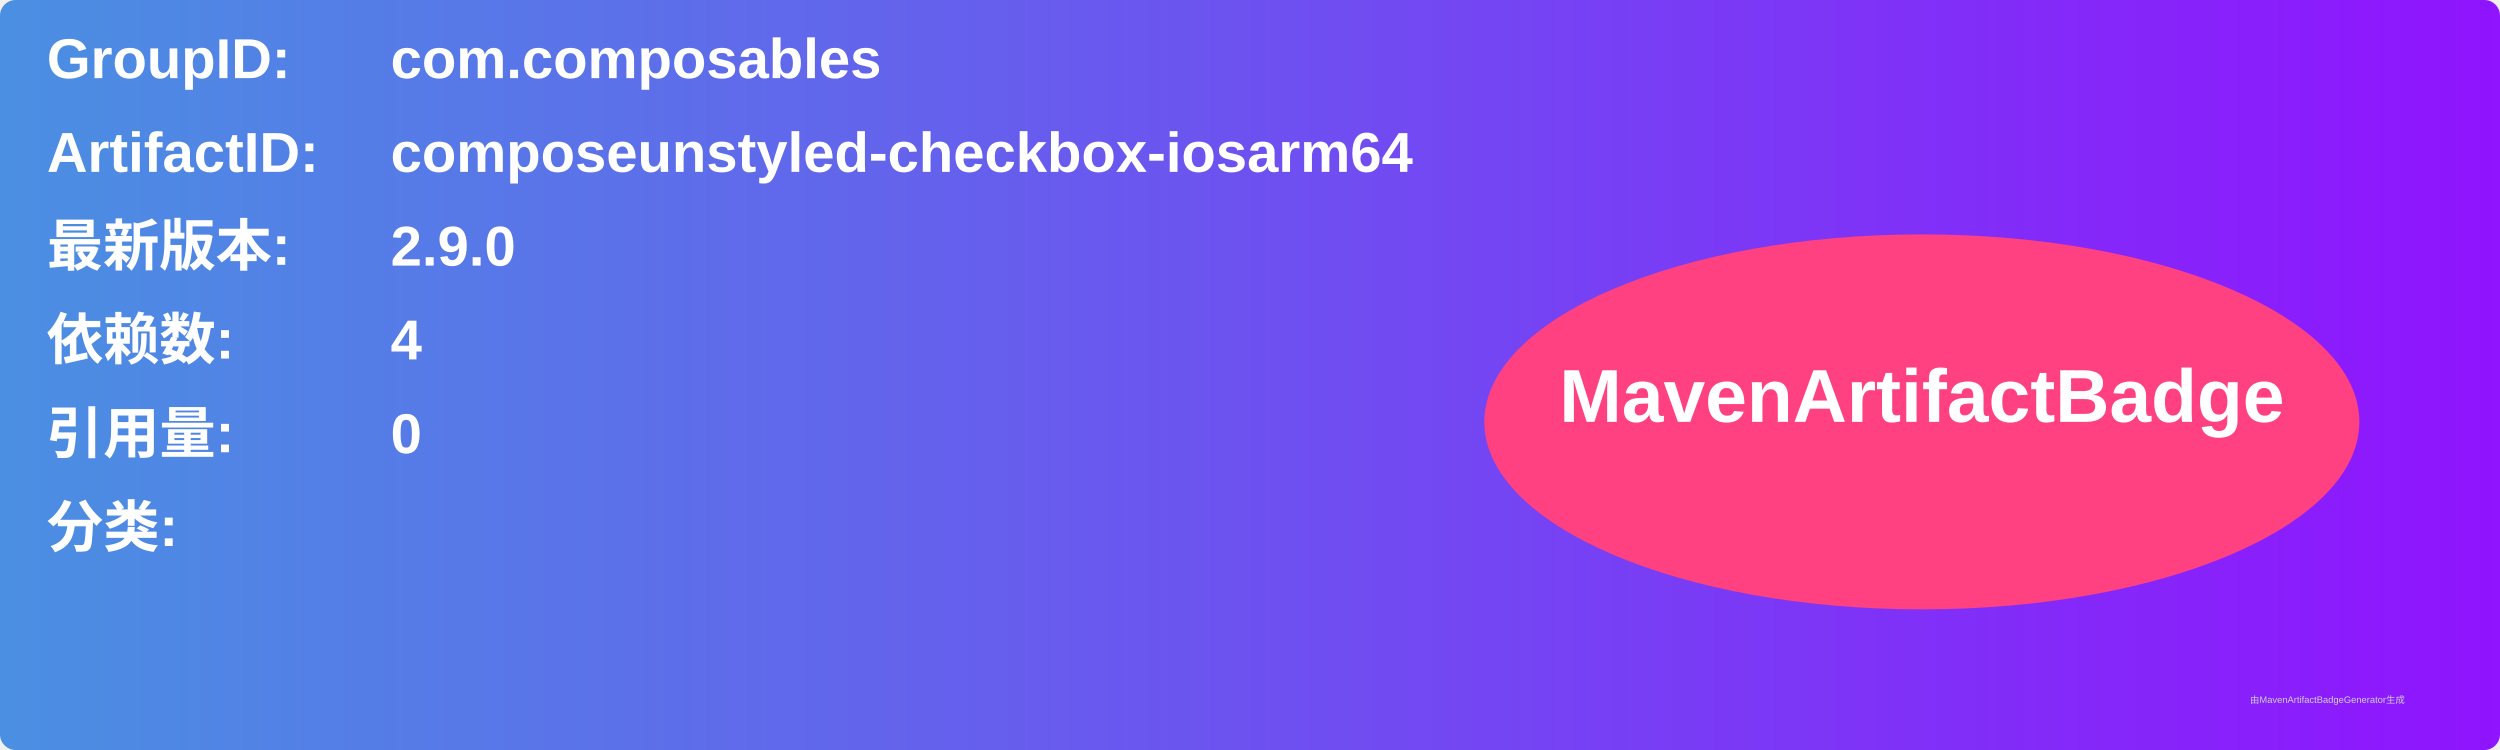
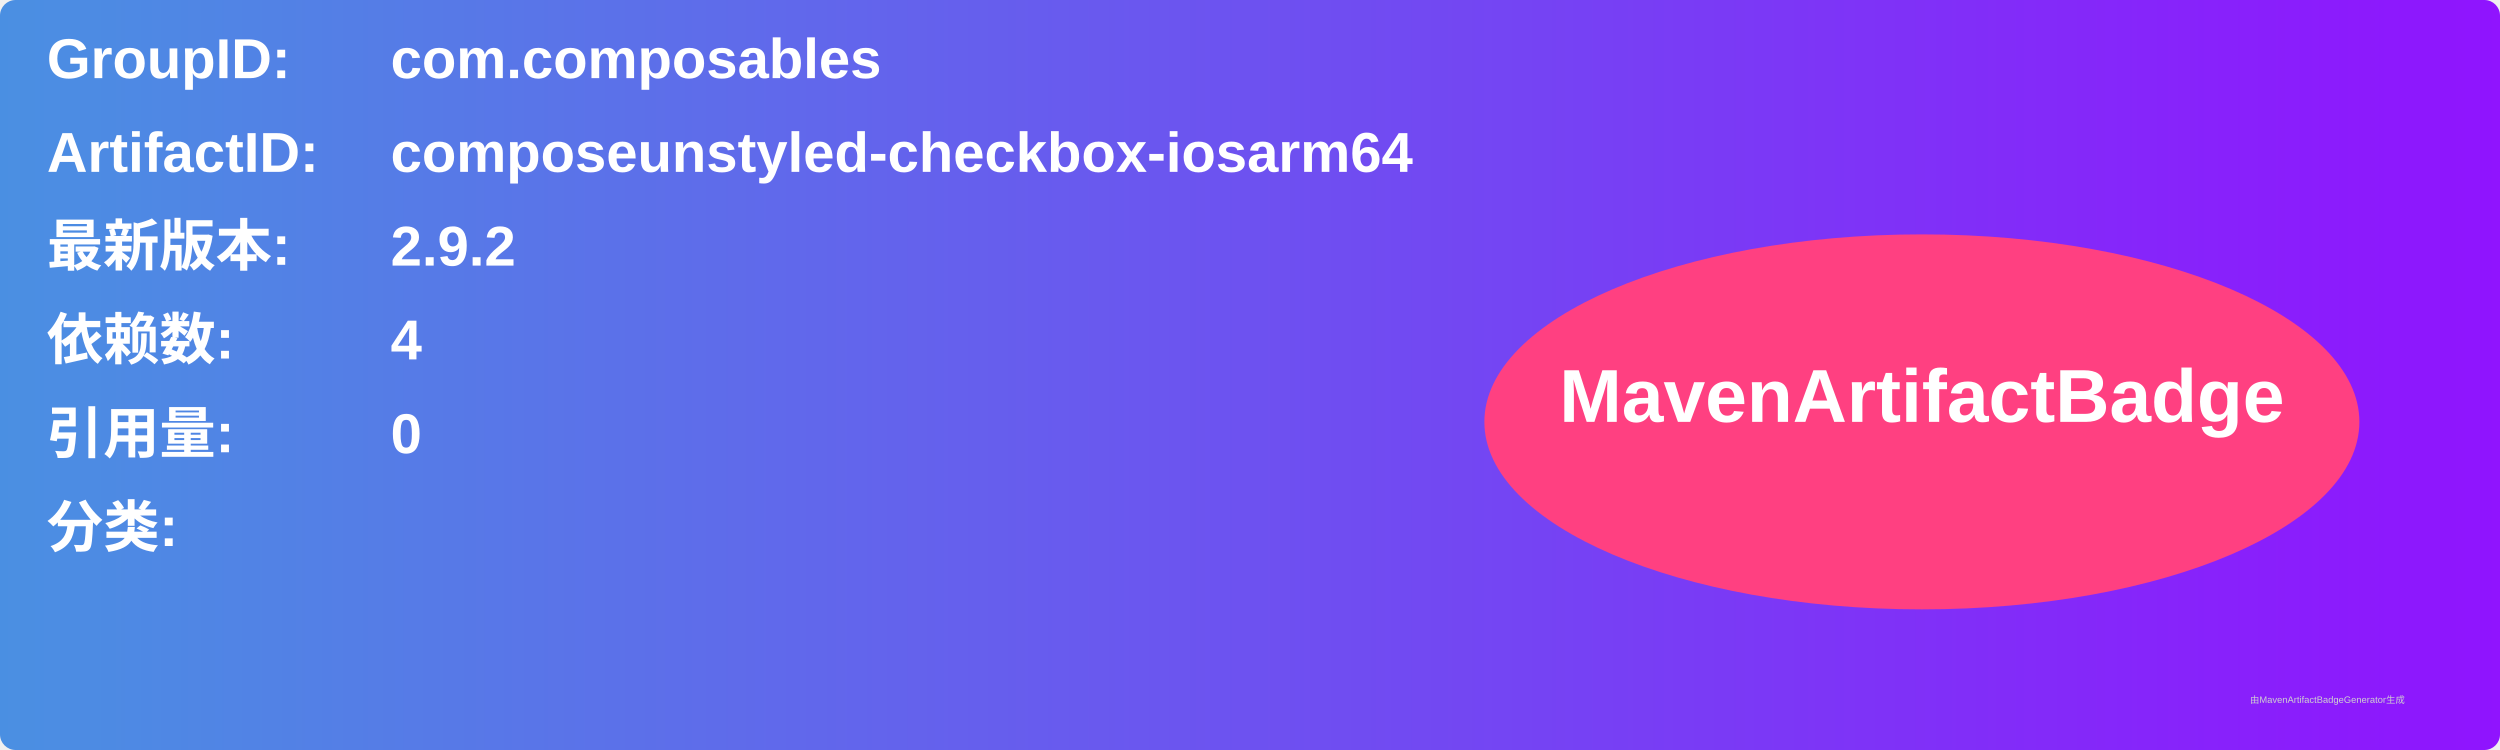
<svg xmlns="http://www.w3.org/2000/svg" width="800" height="240" viewBox="0 0 800 240">
  <linearGradient id="grad" x1="0%" y1="0%" x2="100%" y2="0%">
    <stop offset="0%" stop-color="#4a90e2" />
    <stop offset="100%" stop-color="#9013fe" />
  </linearGradient>
  <rect width="100%" height="100%" rx="5" ry="5" fill="url(#grad)" />
  <g transform="translate(15, 15)">
    <text x="0" y="10" font-family="Arial" font-size="18" fill="white" font-weight="bold" width="260">GroupID:</text>
    <text x="110" y="10" font-family="Arial" font-size="18" fill="white" font-weight="bold" width="460">com.composables</text>
    <text x="0" y="40" font-family="Arial" font-size="18" fill="white" font-weight="bold" width="260">ArtifactID:</text>
    <text x="110" y="40" font-family="Arial" font-size="18" fill="white" font-weight="bold" width="460">composeunstyled-checkbox-iosarm64</text>
    <text x="0" y="70" font-family="Arial" font-size="18" fill="white" font-weight="bold">最新版本:</text>
    <text x="110" y="70" font-family="Arial" font-size="18" fill="white" font-weight="bold">
-       <tspan font-weight="bold">2.9.0</tspan>
+       <tspan font-weight="bold">2.9.2</tspan>
    </text>
    <text x="0" y="100" font-family="Arial" font-size="18" fill="white" font-weight="bold">依赖数: </text>
    <text x="110" y="100" font-family="Arial" font-size="18" fill="white">
      <tspan font-weight="bold">4</tspan>
    </text>
    <text x="0" y="130" font-family="Arial" font-size="18" fill="white" font-weight="bold">引用量: </text>
    <text x="110" y="130" font-family="Arial" font-size="18" fill="white">
      <tspan font-weight="bold">0</tspan>
    </text>
    <text x="0" y="160" font-family="Arial" font-size="18" fill="white" font-weight="bold">分类:</text>
    <text x="10" y="190" font-family="Arial" font-size="10" fill="white">
      <tspan font-weight="bold" />
    </text>
    <ellipse cx="600" cy="120" rx="140" ry="60" fill="#ff4081" />
    <text x="600" y="120" text-anchor="middle" font-family="Arial" font-size="24" fill="white" font-weight="bold">MavenArtifactBadge</text>
  </g>
  <text x="720" y="225" font-family="Arial" font-size="3" fill="#d0d0d0">由MavenArtifactBadgeGenerator生成</text>
</svg>
